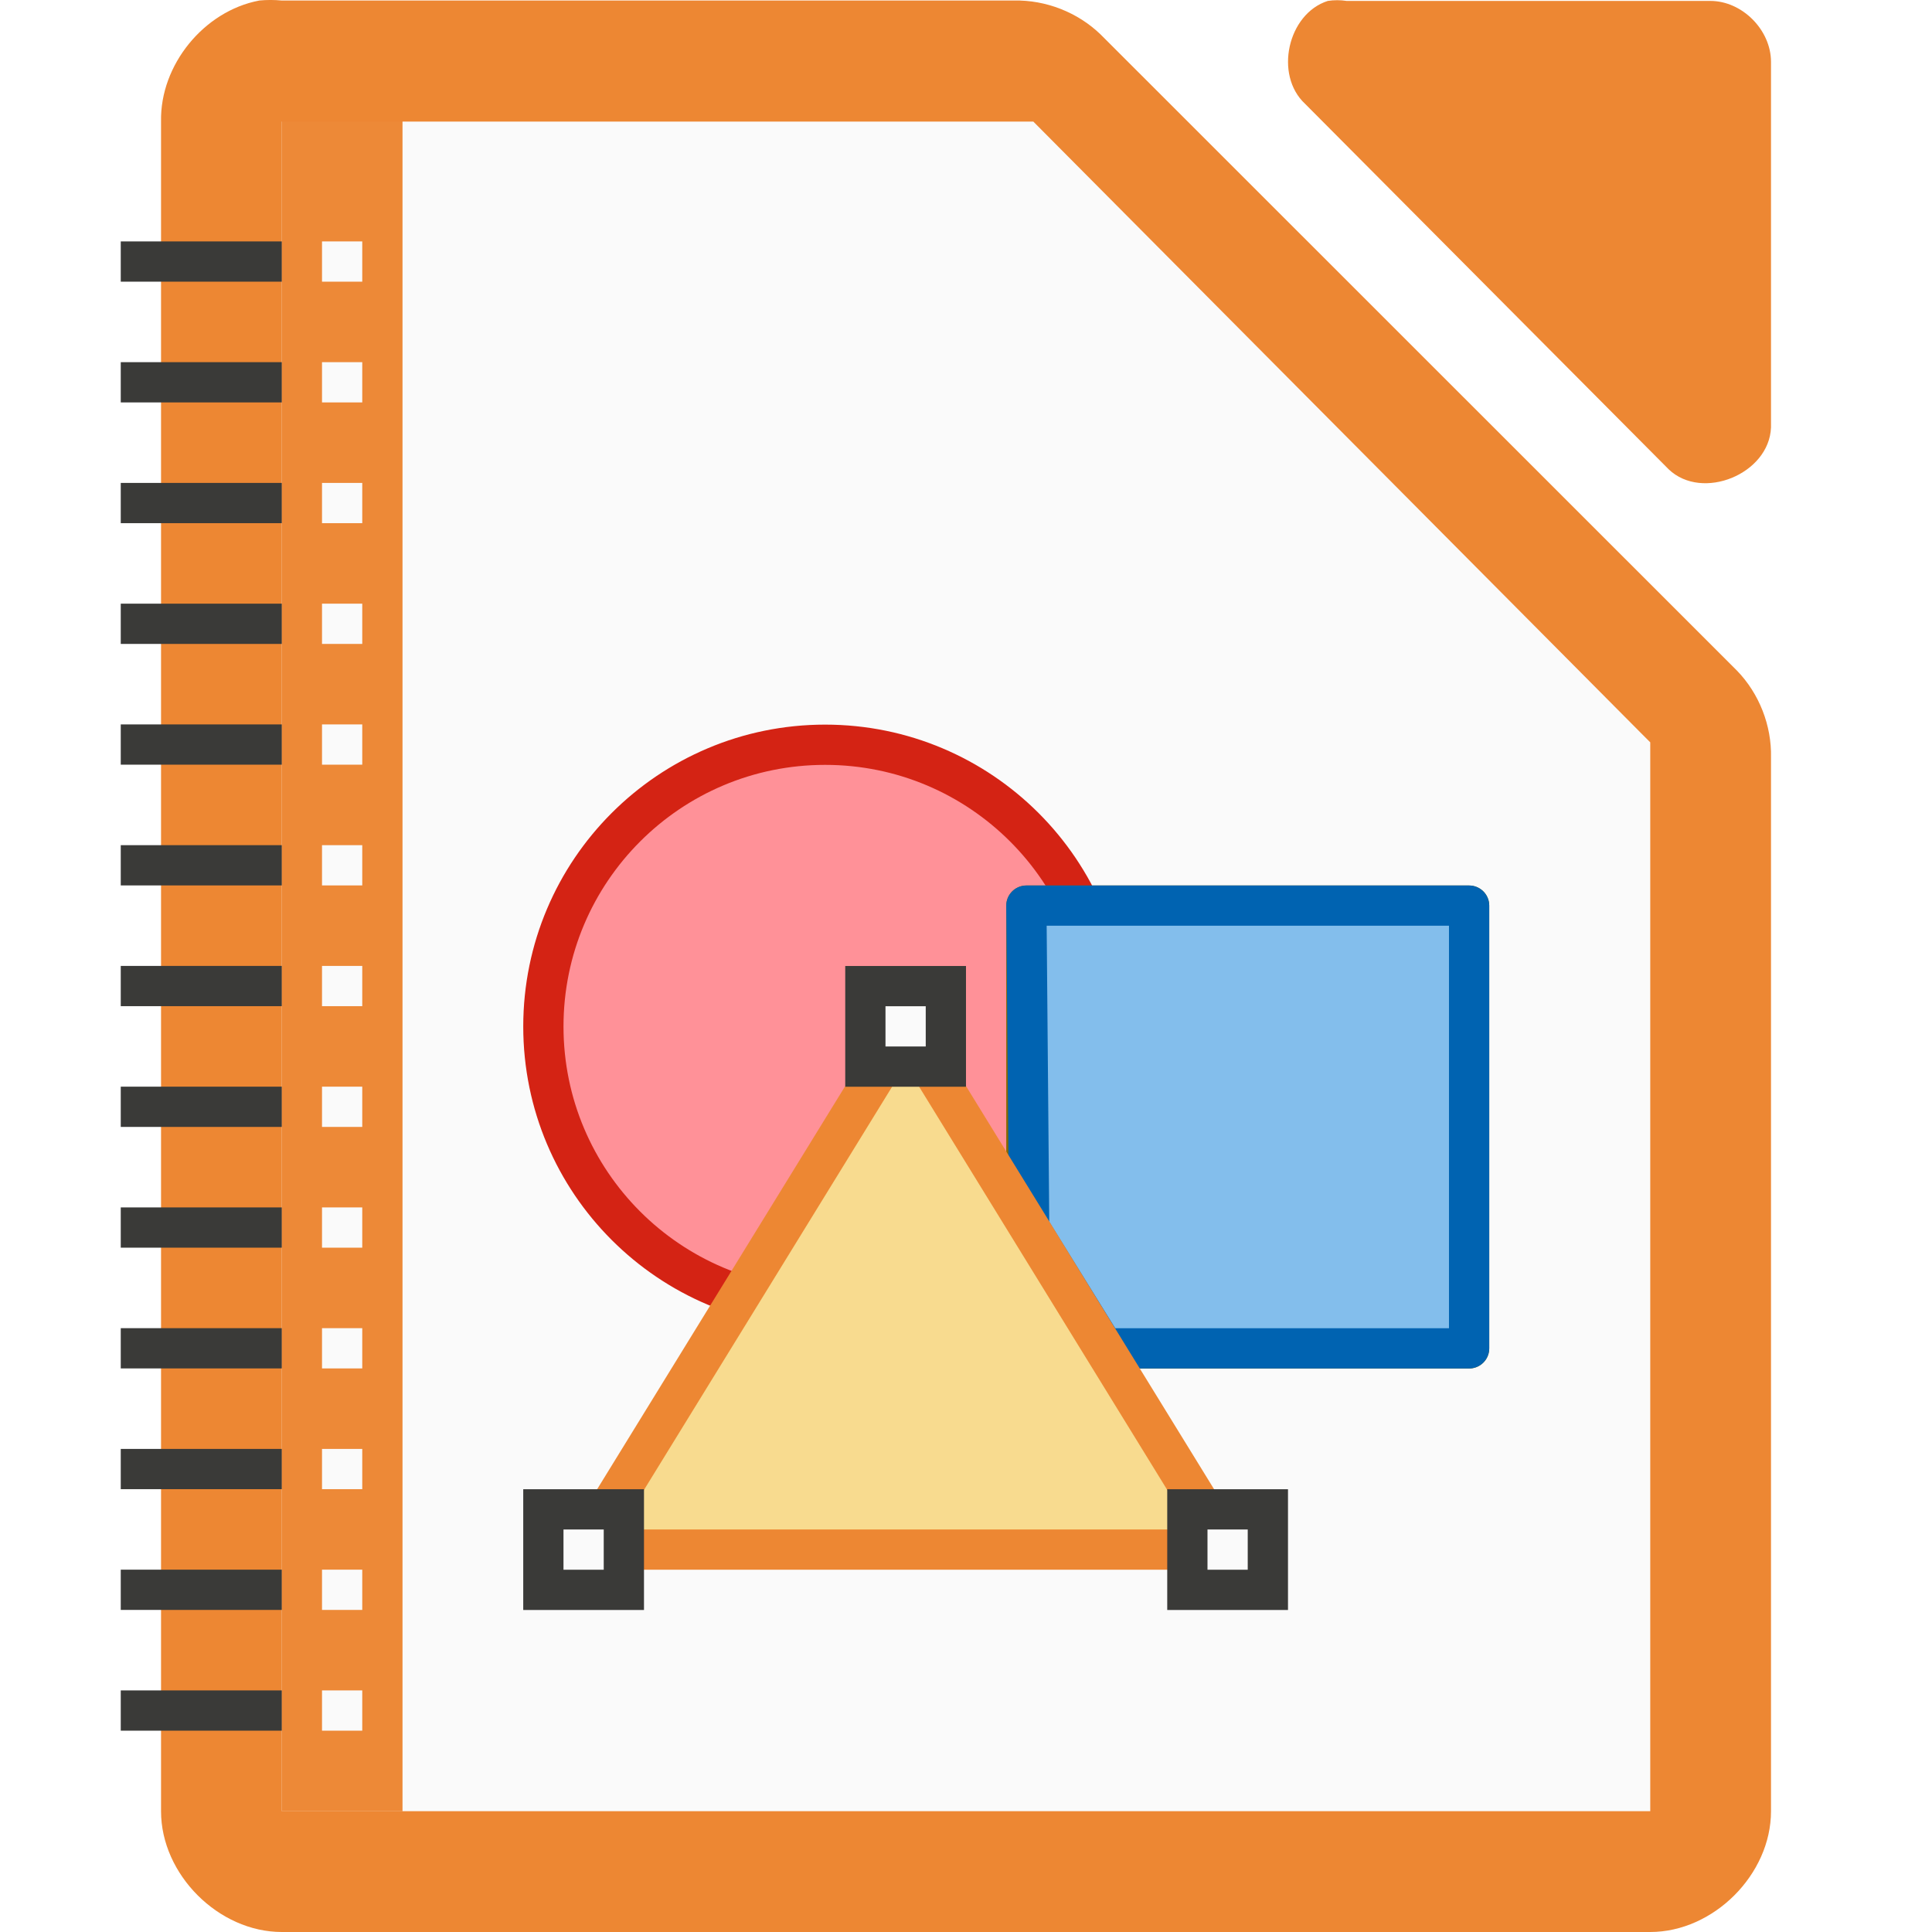
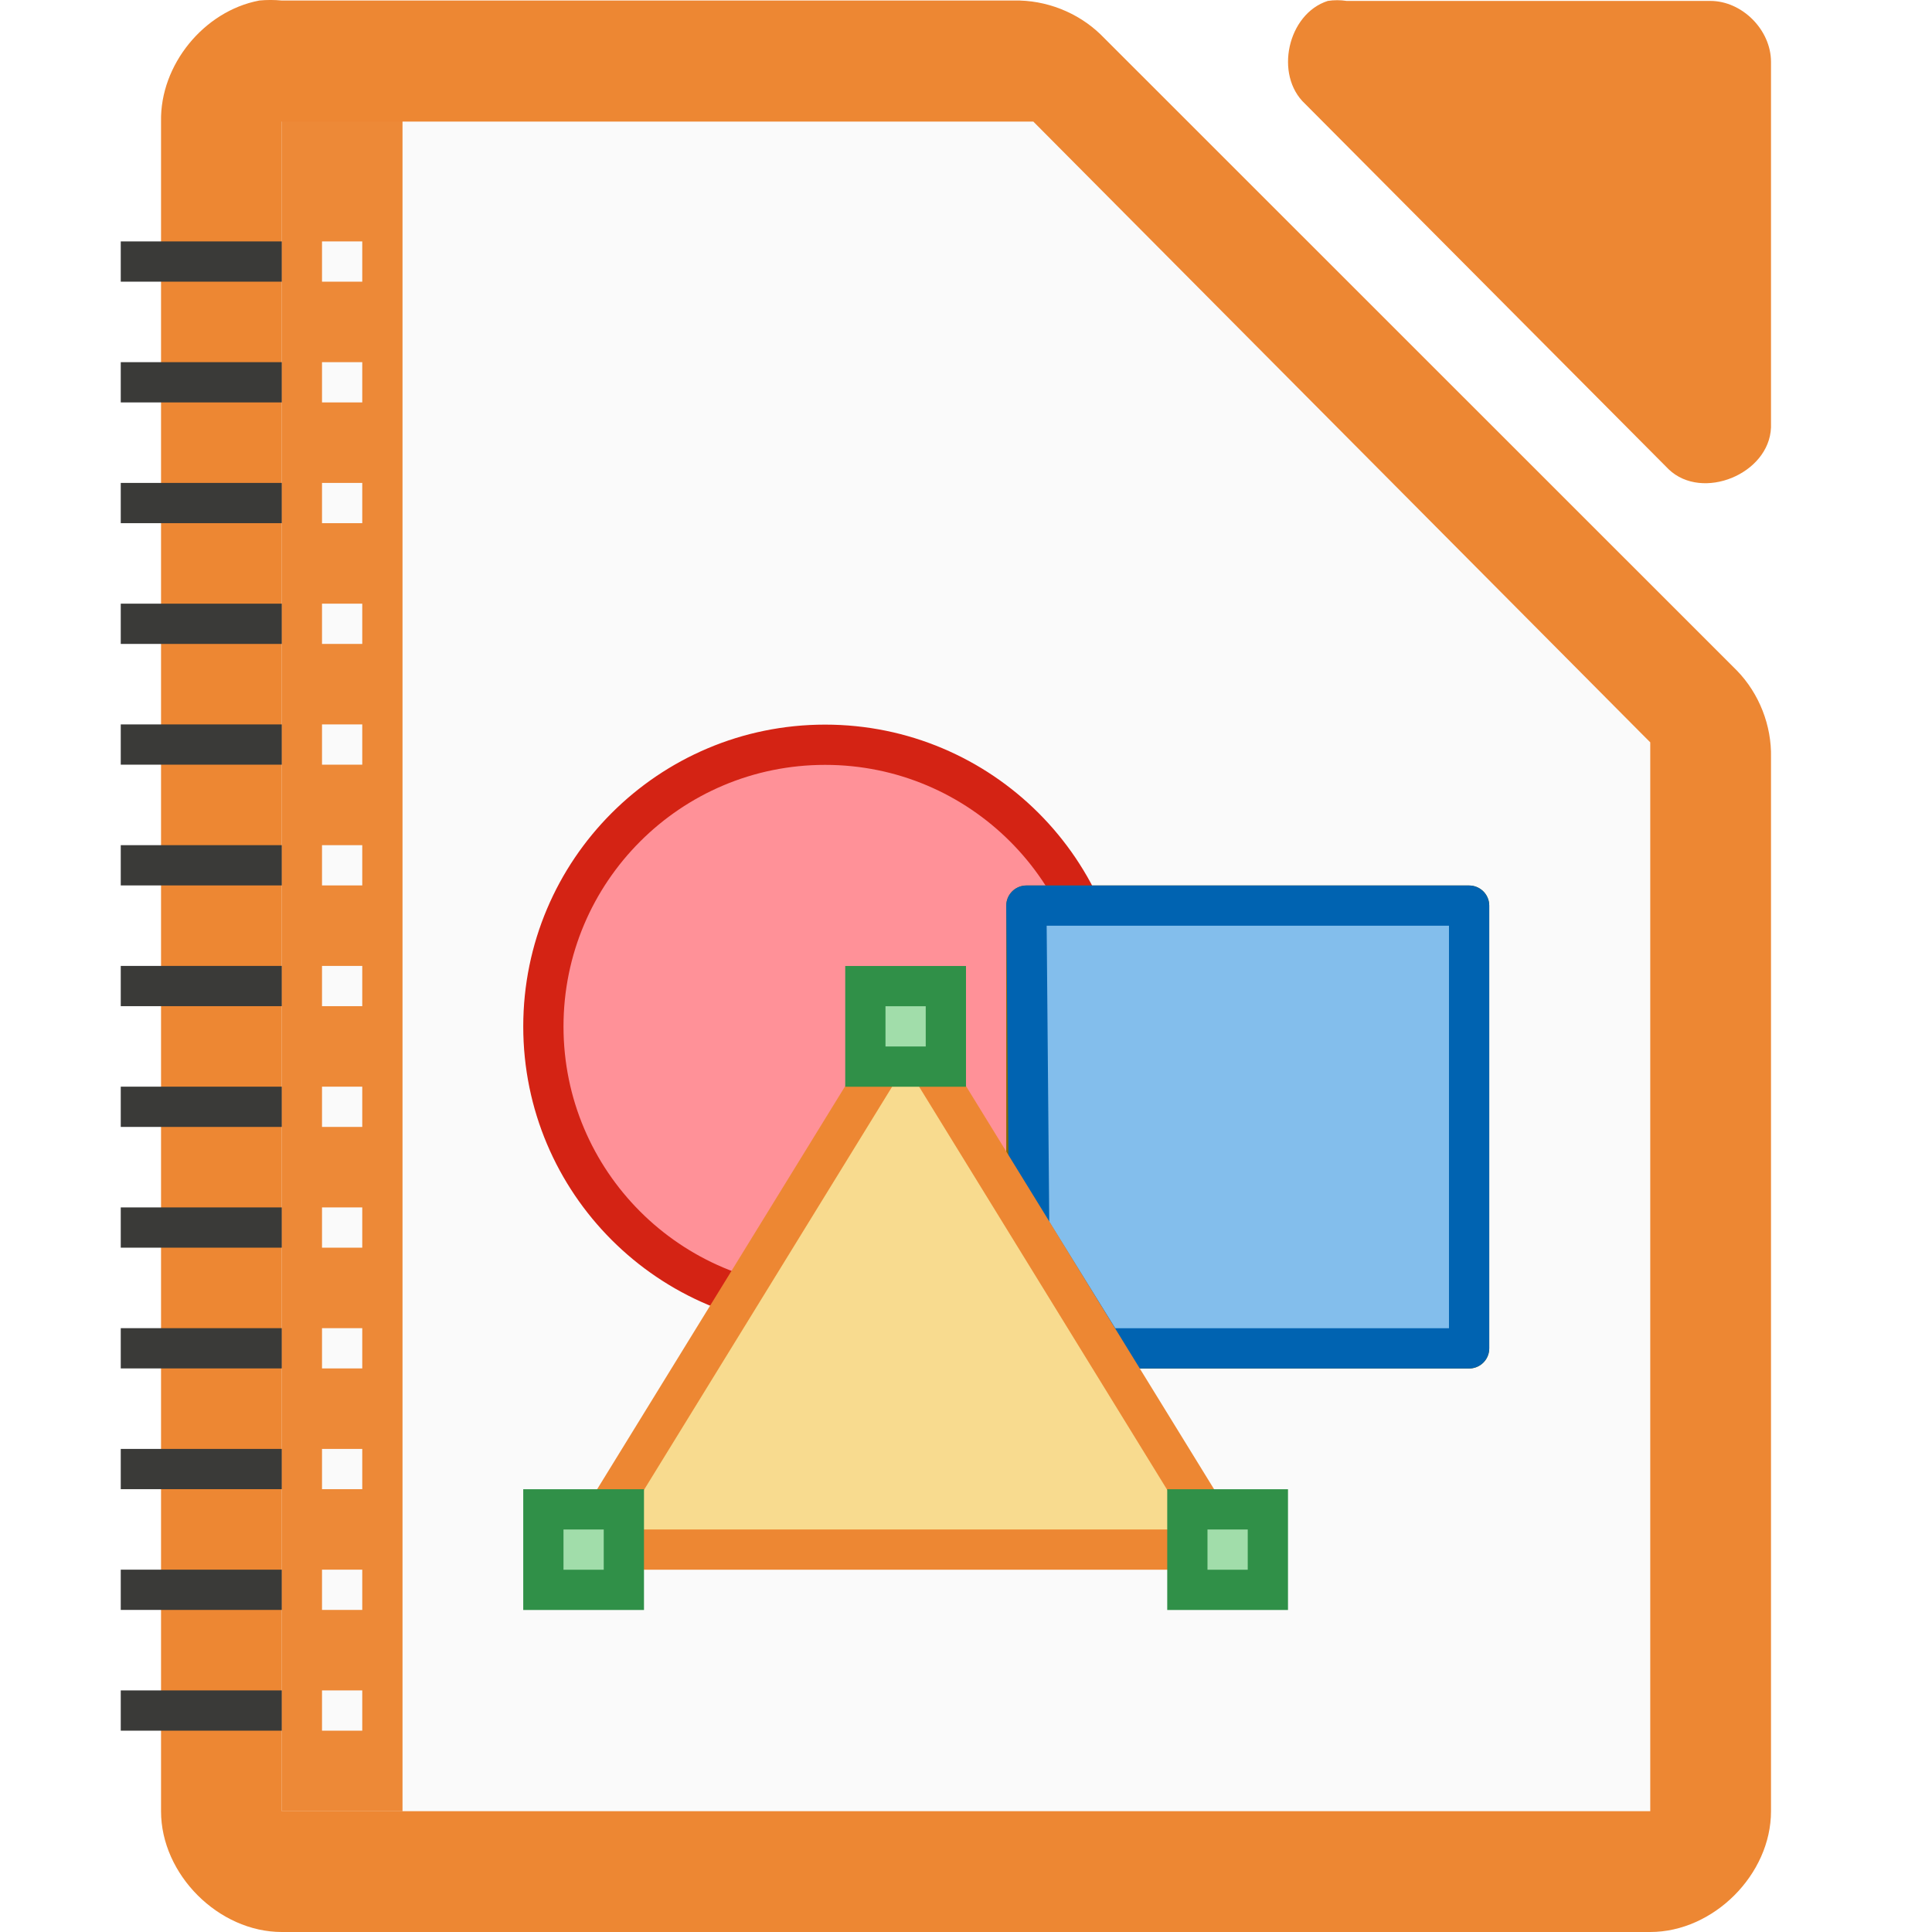
<svg xmlns="http://www.w3.org/2000/svg" height="48" width="48">
  <linearGradient id="a" gradientTransform="matrix(1 0 0 -1 -985 895.6378)" gradientUnits="userSpaceOnUse" x1="1013.594" x2="1013.594" y1="873.137" y2="856.626">
    <stop offset="0" stop-color="#c99c00" />
    <stop offset="1" stop-color="#876900" />
  </linearGradient>
  <path d="m6.438.014c-1.375.262-2.462 1.6-2.437 2.999v41.988c0 1.57 1.429 2.999 3 2.999h33.999c1.571-0 3-1.429 3-2.999v-26.182c.018-.792-.292-1.586-.844-2.156l-15.811-15.806c-.569-.551-1.364-.862-2.156-.844h-18.188c-.187-.018-.376-.018-.562 0z" fill="#ed8733" />
  <path d="m32.988.023c-.998.32-1.334 1.84-.565 2.555l9.036 9.083c.835.796 2.497.115 2.541-1.041v-9.083c-0-.793-.717-1.514-1.506-1.514h-9.036c-.156-.024-.315-.024-.471 0z" fill="#ed8733" />
  <path d="m7.001 3.021v.75 40.5.727h.75 32.499.75v-.727-25.5-.328l-.234-.234-14.906-15-.187-.188h-.328-17.593z" fill="#fafafa" />
  <path d="m27.5 25.503a7 7 0 0 1 -14 0 7 7 0 1 1 14 0z" fill="#ff9198" stroke="#d42314" stroke-width="1" />
  <path d="m25.5 33.5h11v-11h-11z" fill="url(#a)" stroke="#876900" stroke-linecap="round" stroke-linejoin="round" stroke-width="1" />
  <g fill="#fafafa" stroke="#e78e46" transform="translate(5.00068 .00163)">
    <path d="m22.429 33.498 9.07-0v-11h-11l.07 8z" fill="#83beec" stroke="#0063b1" stroke-linecap="round" stroke-linejoin="round" stroke-width="1" />
    <path d="m25.499 38.498h-16l8-13z" fill="#f8db8f" stroke="#ed8733" stroke-linecap="round" stroke-linejoin="round" />
-     <g fill="#fafafa" stroke="#3a3a38">
+     <g fill="#a1ddaa" stroke="#309048">
      <path d="m8.499 37.498h2v2h-2z" />
      <path d="m24.499 37.498h2v2h-2z" />
      <path d="m16.499 24.498h2v2h-2z" />
    </g>
  </g>
  <g fill="#3a3a38" transform="translate(-.50085)">
    <path d="m7.501 3h3v42h-3z" fill="#ed8733" fill-opacity=".979" />
    <g fill="#fafafa">
      <path d="m8.501 5.998h1v1h-1z" />
      <path d="m8.501 8.998h1v1h-1z" />
      <path d="m8.501 11.998h1v1h-1z" />
      <path d="m8.501 14.998h1v1h-1z" />
      <path d="m8.501 17.998h1v1h-1z" />
      <path d="m8.501 20.998h1v1h-1z" />
      <path d="m8.501 23.998h1v1h-1z" />
      <path d="m8.501 26.998h1v1h-1z" />
      <path d="m8.501 29.998h1v1h-1z" />
      <path d="m8.501 32.998h1v1h-1z" />
      <path d="m8.501 35.998h1v1h-1z" />
      <path d="m8.501 38.998h1v1h-1z" />
      <path d="m8.501 41.998h1v1h-1z" />
    </g>
    <path d="m3.501 5.998h4v1h-4z" />
    <path d="m3.501 8.998h4v1h-4z" />
    <path d="m3.501 11.998h4v1h-4z" />
    <path d="m3.501 14.998h4v1h-4z" />
    <path d="m3.501 17.998h4v1h-4z" />
    <path d="m3.501 20.998h4v1h-4z" />
    <path d="m3.501 23.998h4v1h-4z" />
    <path d="m3.501 26.998h4v1h-4z" />
    <path d="m3.501 29.998h4v1h-4z" />
    <path d="m3.501 32.998h4v1h-4z" />
    <path d="m3.501 35.998h4v1h-4z" />
    <path d="m3.501 38.998h4v1h-4z" />
    <path d="m3.501 41.998h4v1h-4z" />
  </g>
</svg>
